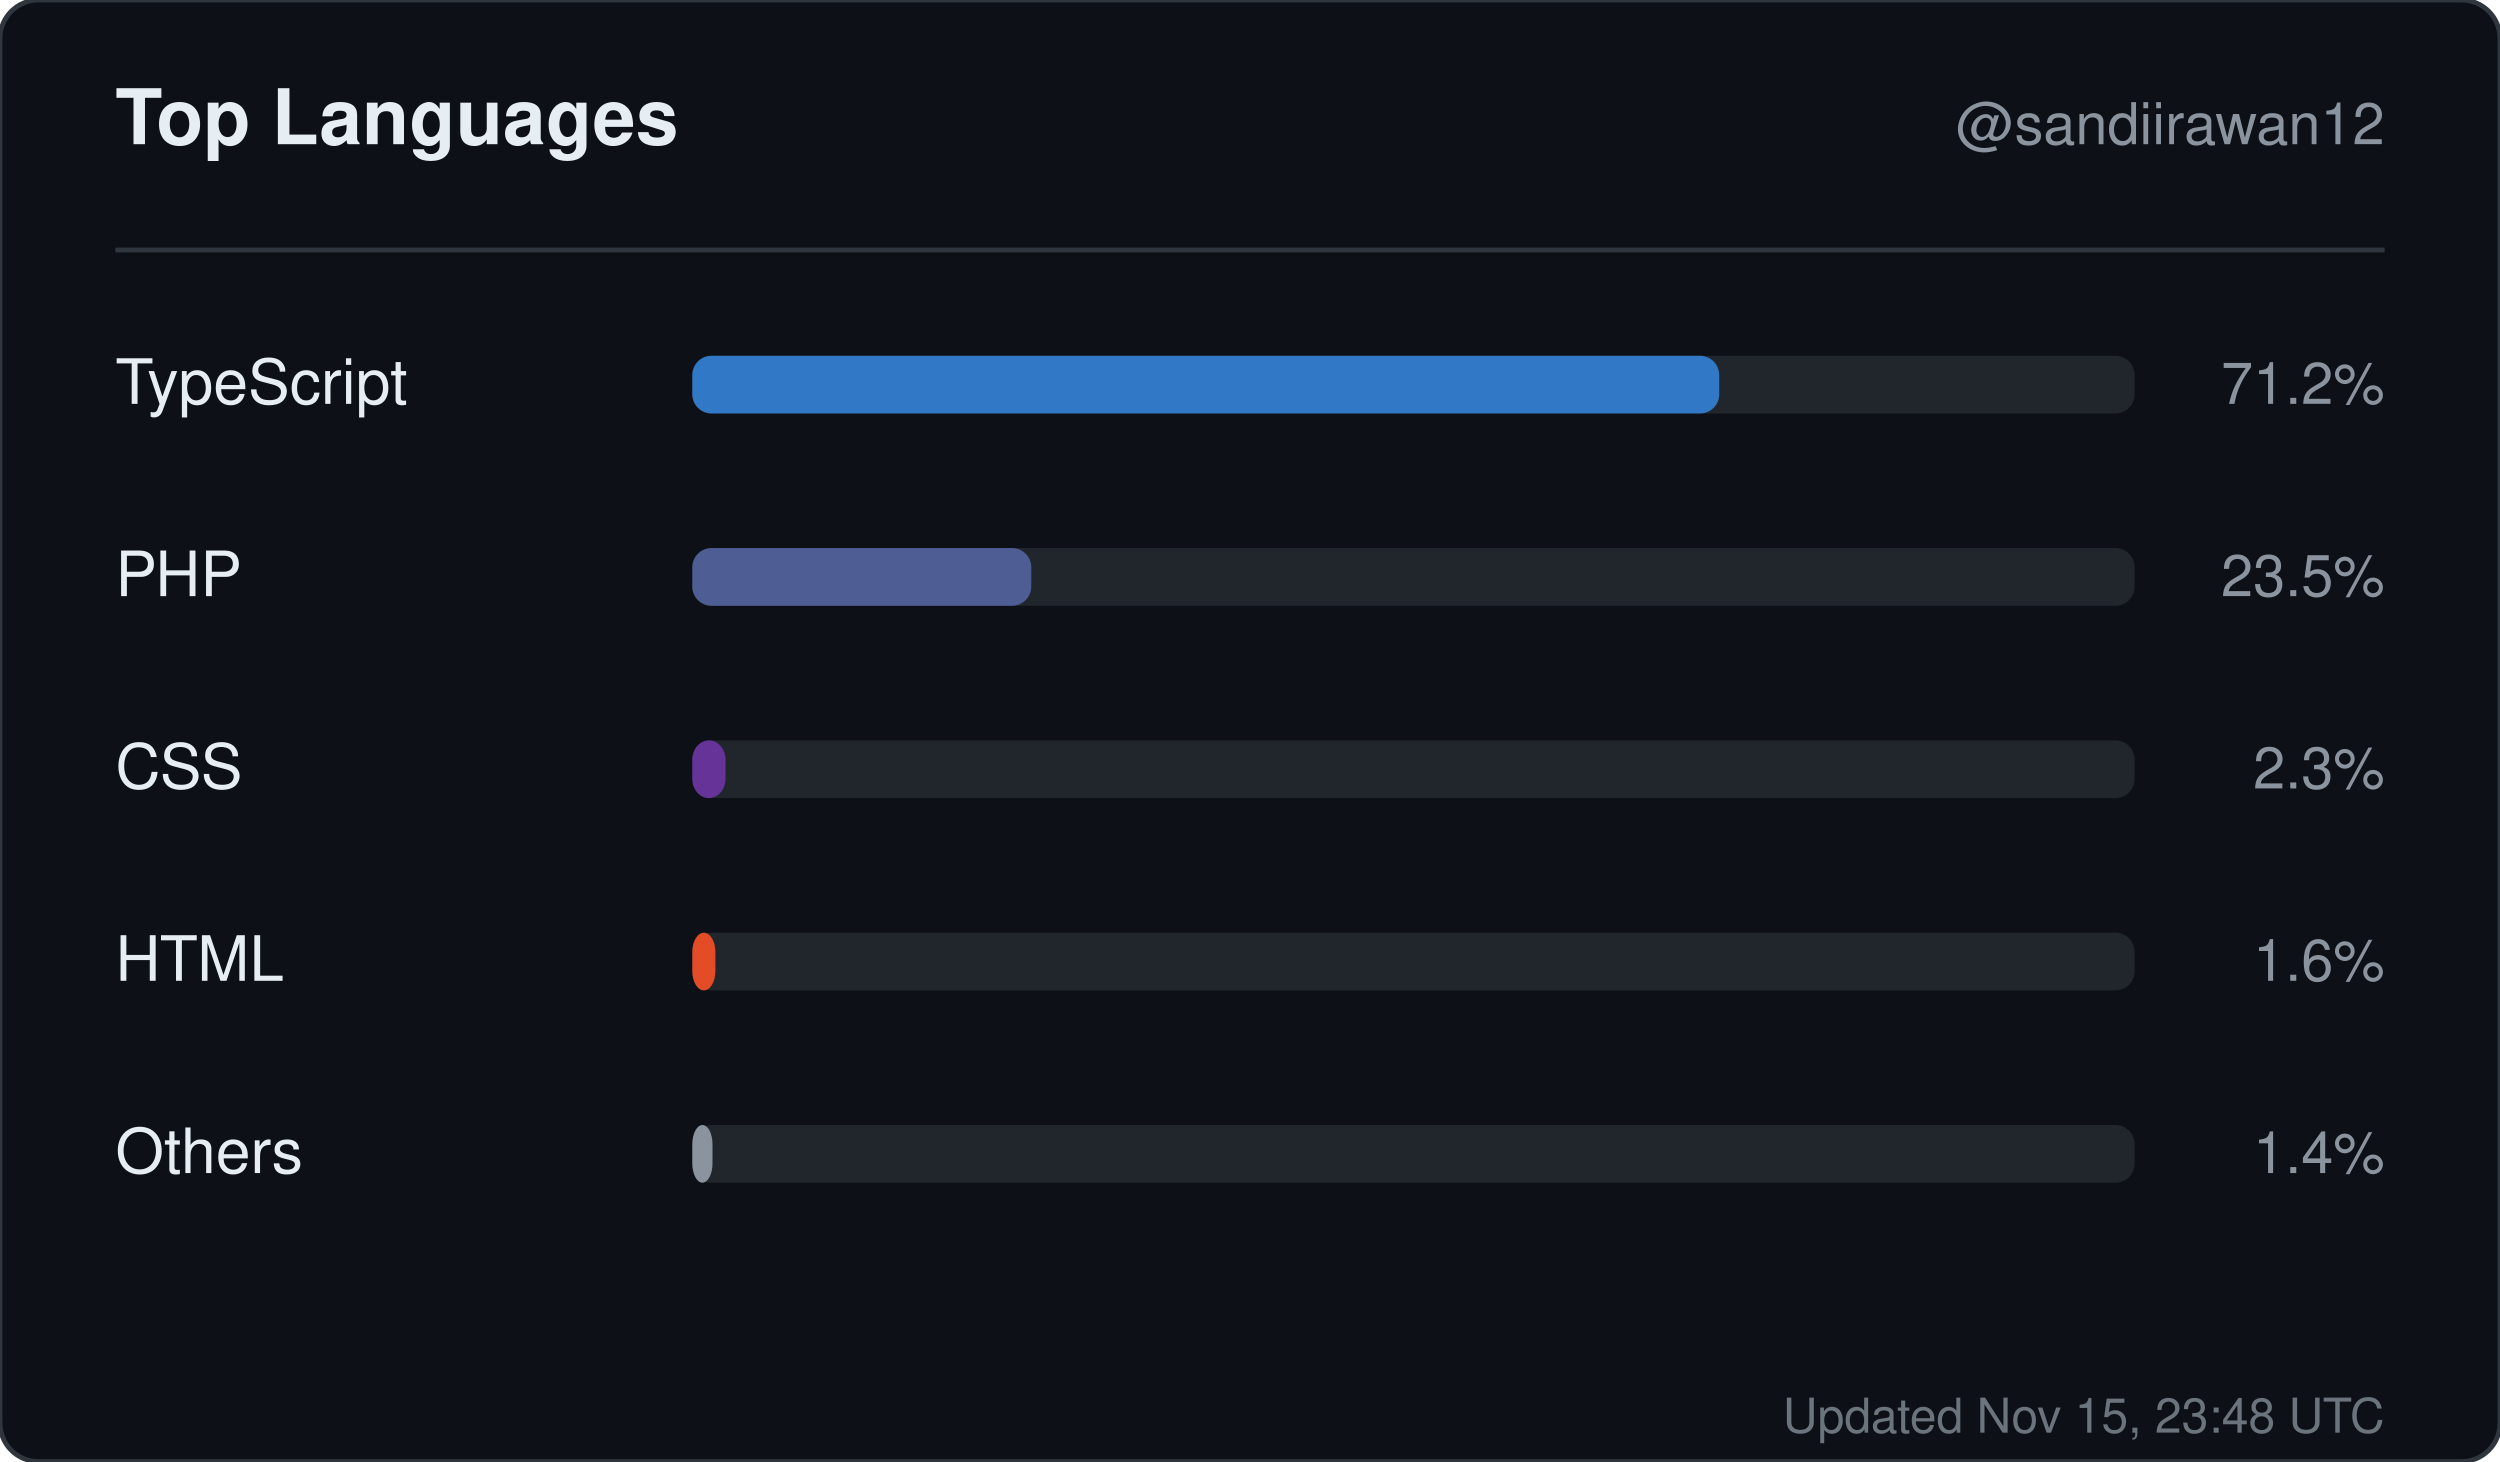
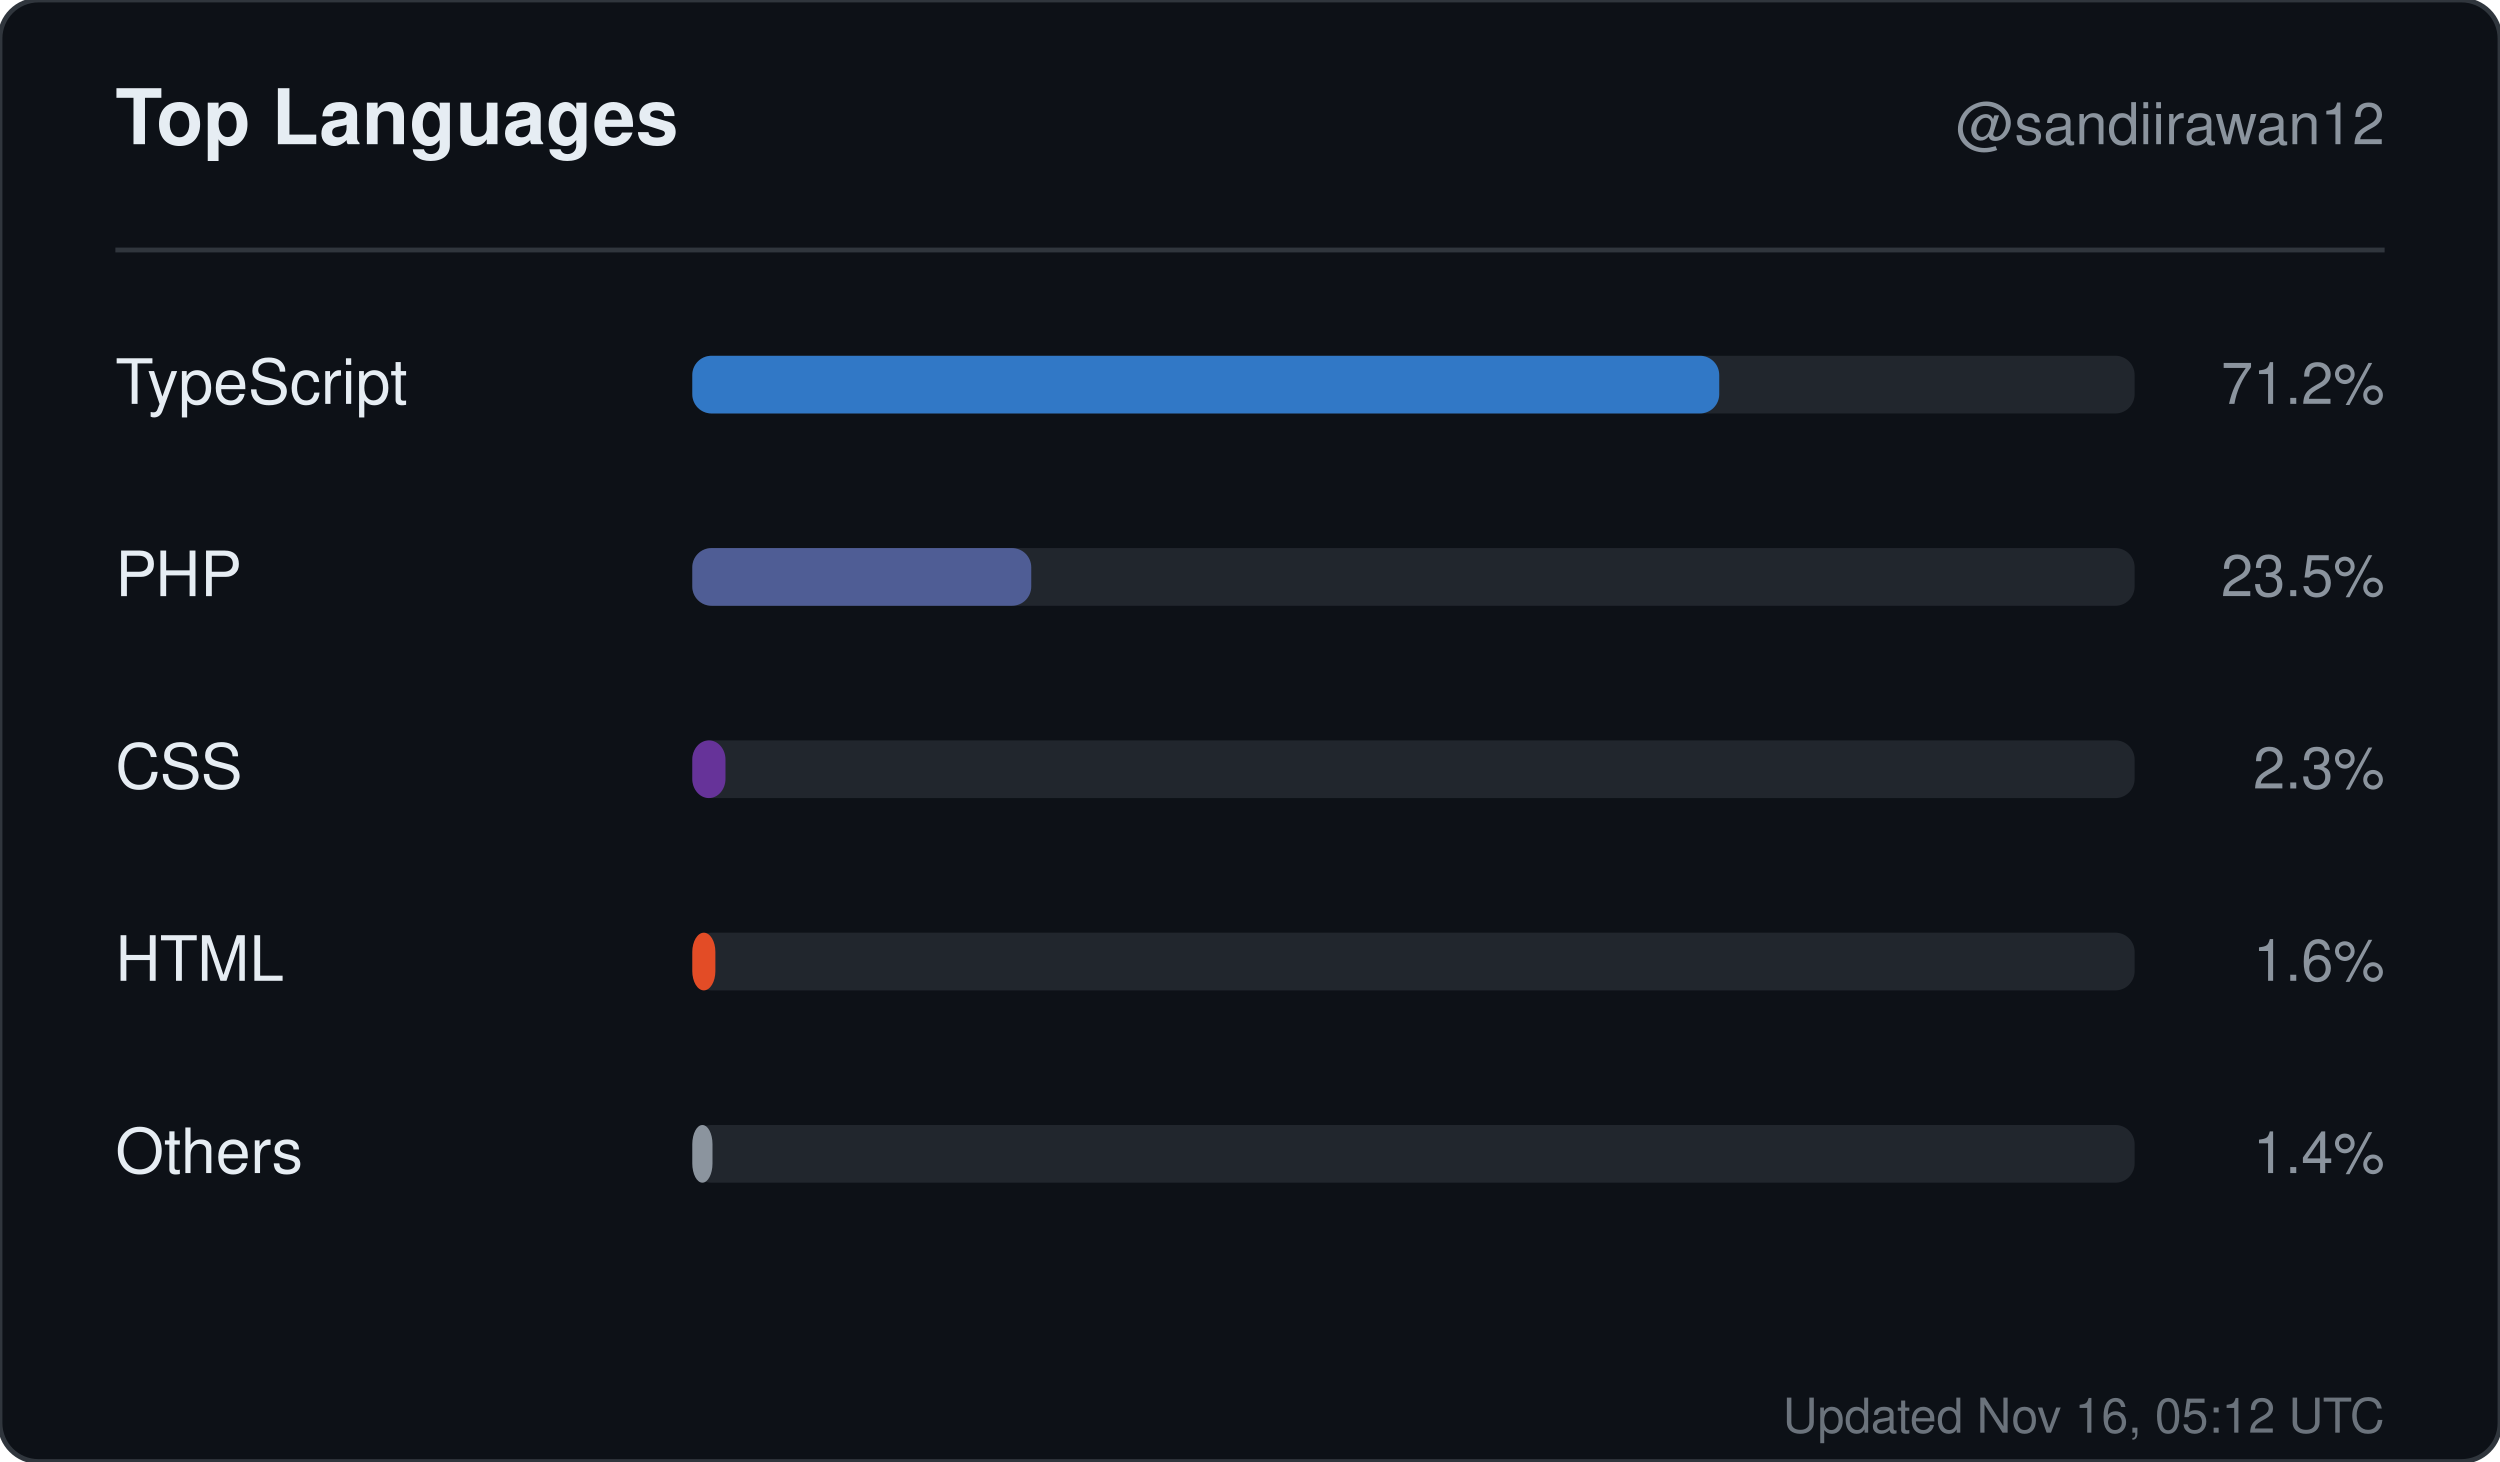
<svg xmlns="http://www.w3.org/2000/svg" width="520" height="304" viewBox="0 0 520 304" role="img" aria-label="Top languages for sandiirawan12">
  <rect width="520" height="304" rx="8" fill="#0d1117" stroke="#30363d" />
  <g font-family="-apple-system, BlinkMacSystemFont, Segoe UI, Helvetica, Arial, sans-serif">
    <text x="24" y="30" fill="#e6edf3" font-size="16" font-weight="700">Top Languages</text>
    <text x="496" y="30" fill="#8b949e" font-size="12" text-anchor="end">@sandiirawan12</text>
    <line x1="24" y1="52" x2="496" y2="52" stroke="#30363d" />
    <text x="24" y="84" fill="#e6edf3" font-size="13">TypeScript</text>
    <rect x="144" y="74" width="300" height="12" rx="4" fill="#21262d" />
    <rect x="144" y="74" width="213.6" height="12" rx="4" fill="#3178c6" />
    <text x="496" y="84" fill="#8b949e" font-size="12" text-anchor="end">71.2%</text>
    <text x="24" y="124" fill="#e6edf3" font-size="13">PHP</text>
    <rect x="144" y="114" width="300" height="12" rx="4" fill="#21262d" />
    <rect x="144" y="114" width="70.5" height="12" rx="4" fill="#4F5D95" />
    <text x="496" y="124" fill="#8b949e" font-size="12" text-anchor="end">23.5%</text>
    <text x="24" y="164" fill="#e6edf3" font-size="13">CSS</text>
    <rect x="144" y="154" width="300" height="12" rx="4" fill="#21262d" />
    <rect x="144" y="154" width="6.9" height="12" rx="4" fill="#663399" />
    <text x="496" y="164" fill="#8b949e" font-size="12" text-anchor="end">2.3%</text>
    <text x="24" y="204" fill="#e6edf3" font-size="13">HTML</text>
    <rect x="144" y="194" width="300" height="12" rx="4" fill="#21262d" />
    <rect x="144" y="194" width="4.8" height="12" rx="4" fill="#e34c26" />
    <text x="496" y="204" fill="#8b949e" font-size="12" text-anchor="end">1.6%</text>
    <text x="24" y="244" fill="#e6edf3" font-size="13">Others</text>
    <rect x="144" y="234" width="300" height="12" rx="4" fill="#21262d" />
    <rect x="144" y="234" width="4.2" height="12" rx="4" fill="#8b949e" />
    <text x="496" y="244" fill="#8b949e" font-size="12" text-anchor="end">1.4%</text>
-     <text x="496" y="298" fill="#8b949e" font-size="10" text-anchor="end" opacity="0.75">Updated Nov 15, 23:48 UTC</text>
+     <text x="496" y="298" fill="#8b949e" font-size="10" text-anchor="end" opacity="0.75">Updated Nov 16, 05:12 UTC</text>
  </g>
</svg>
